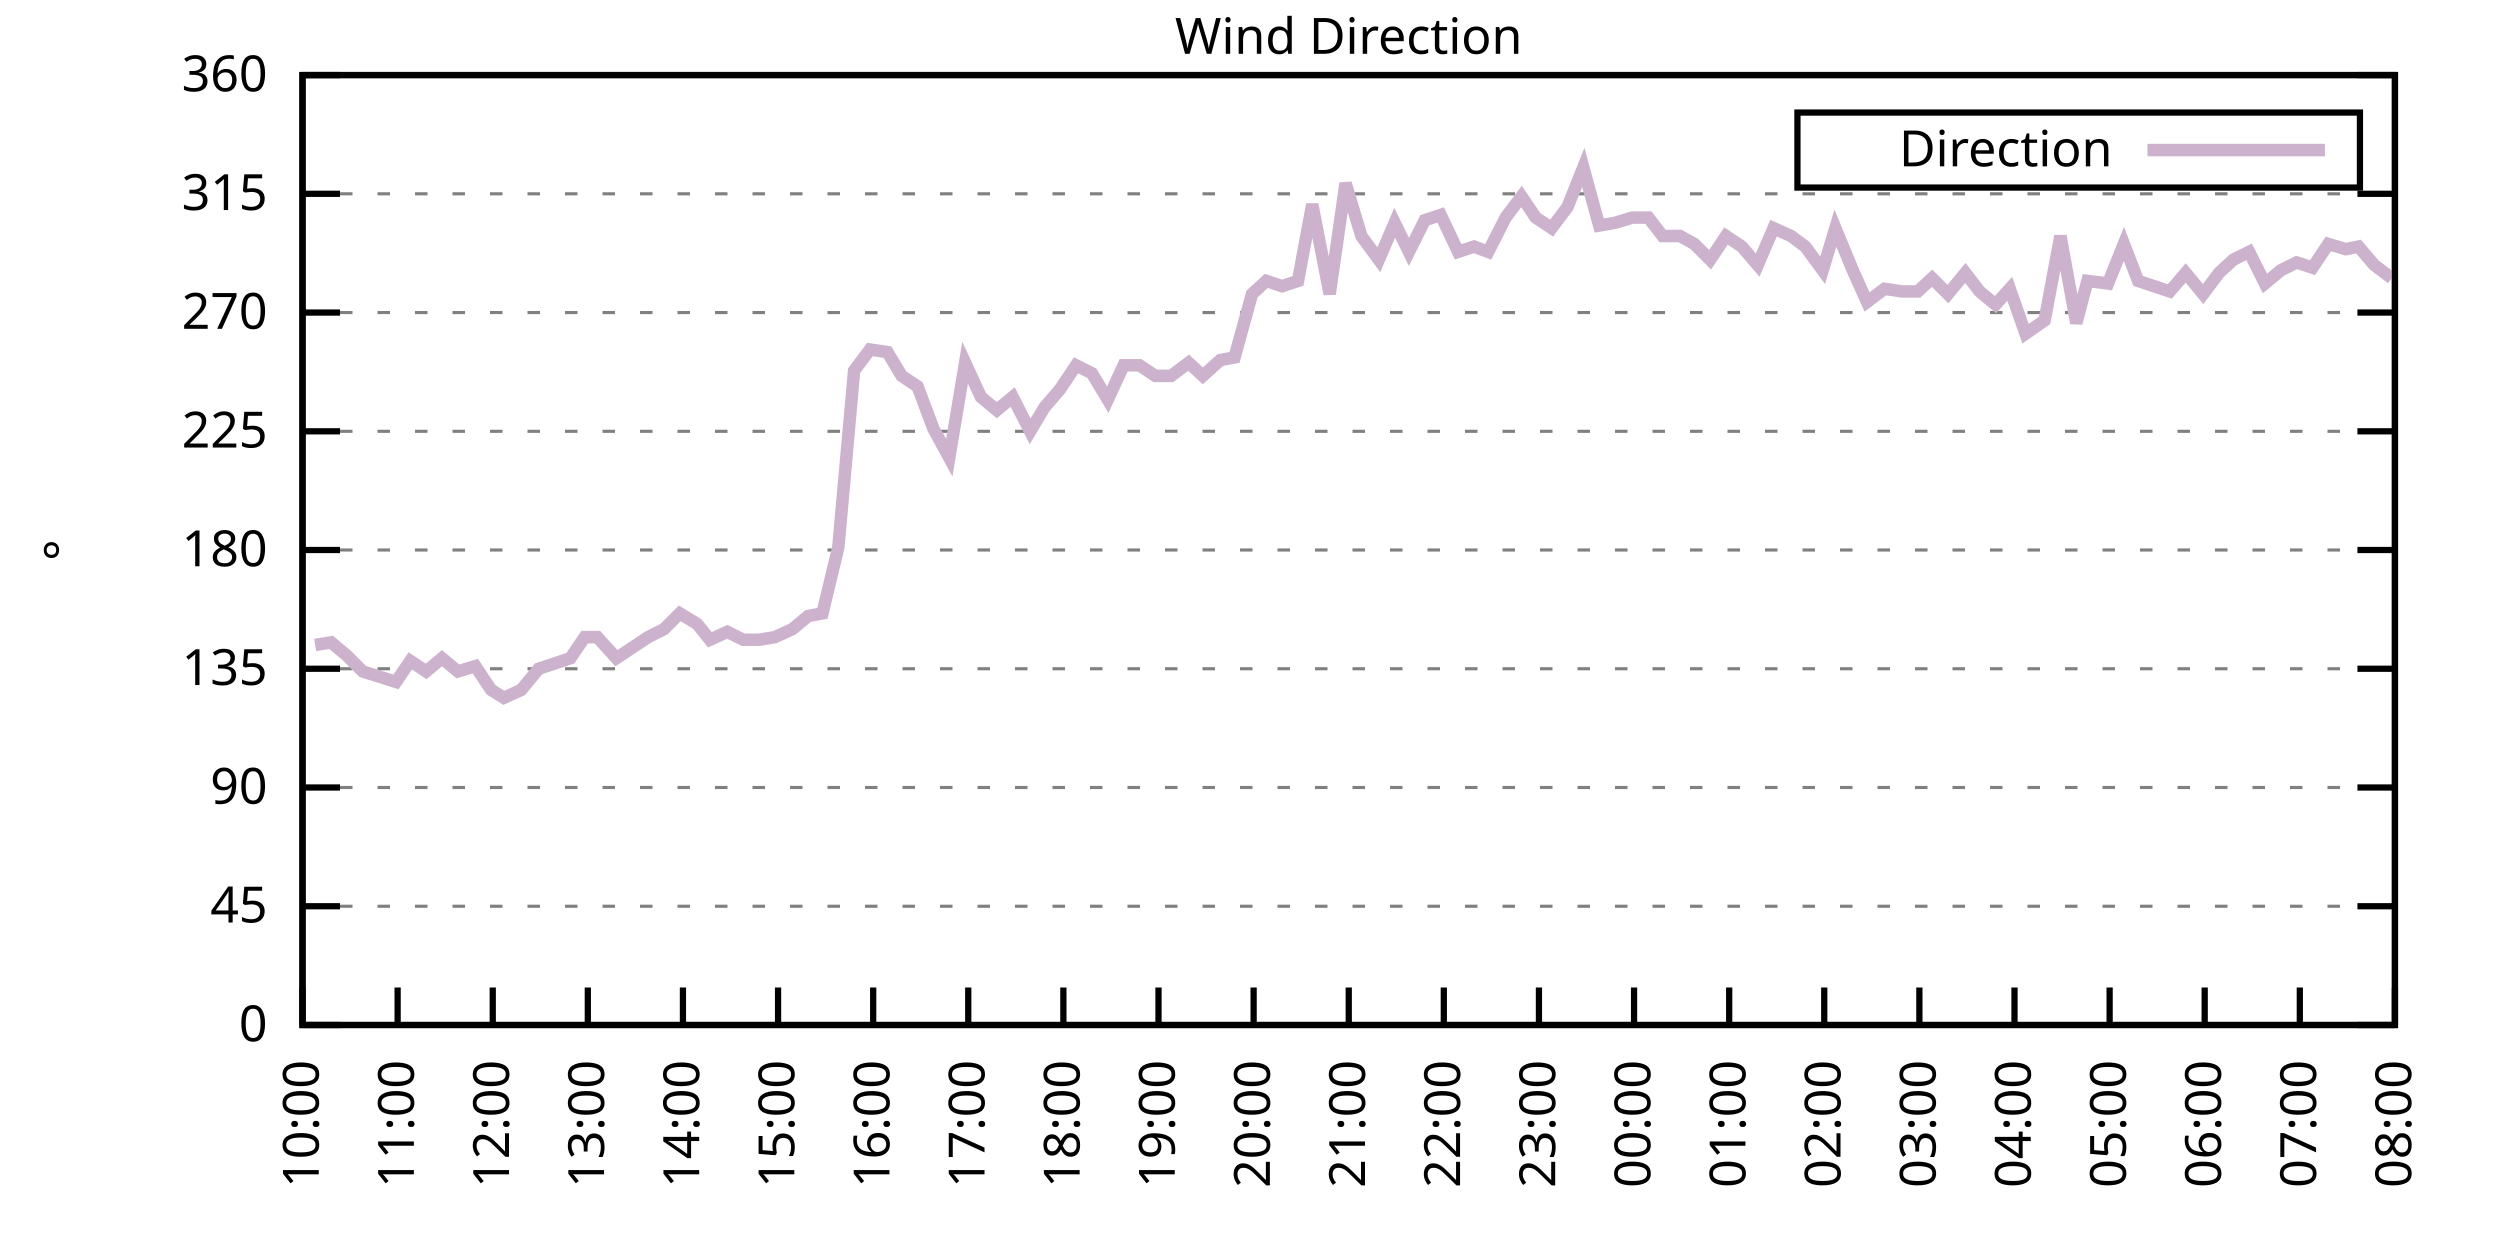
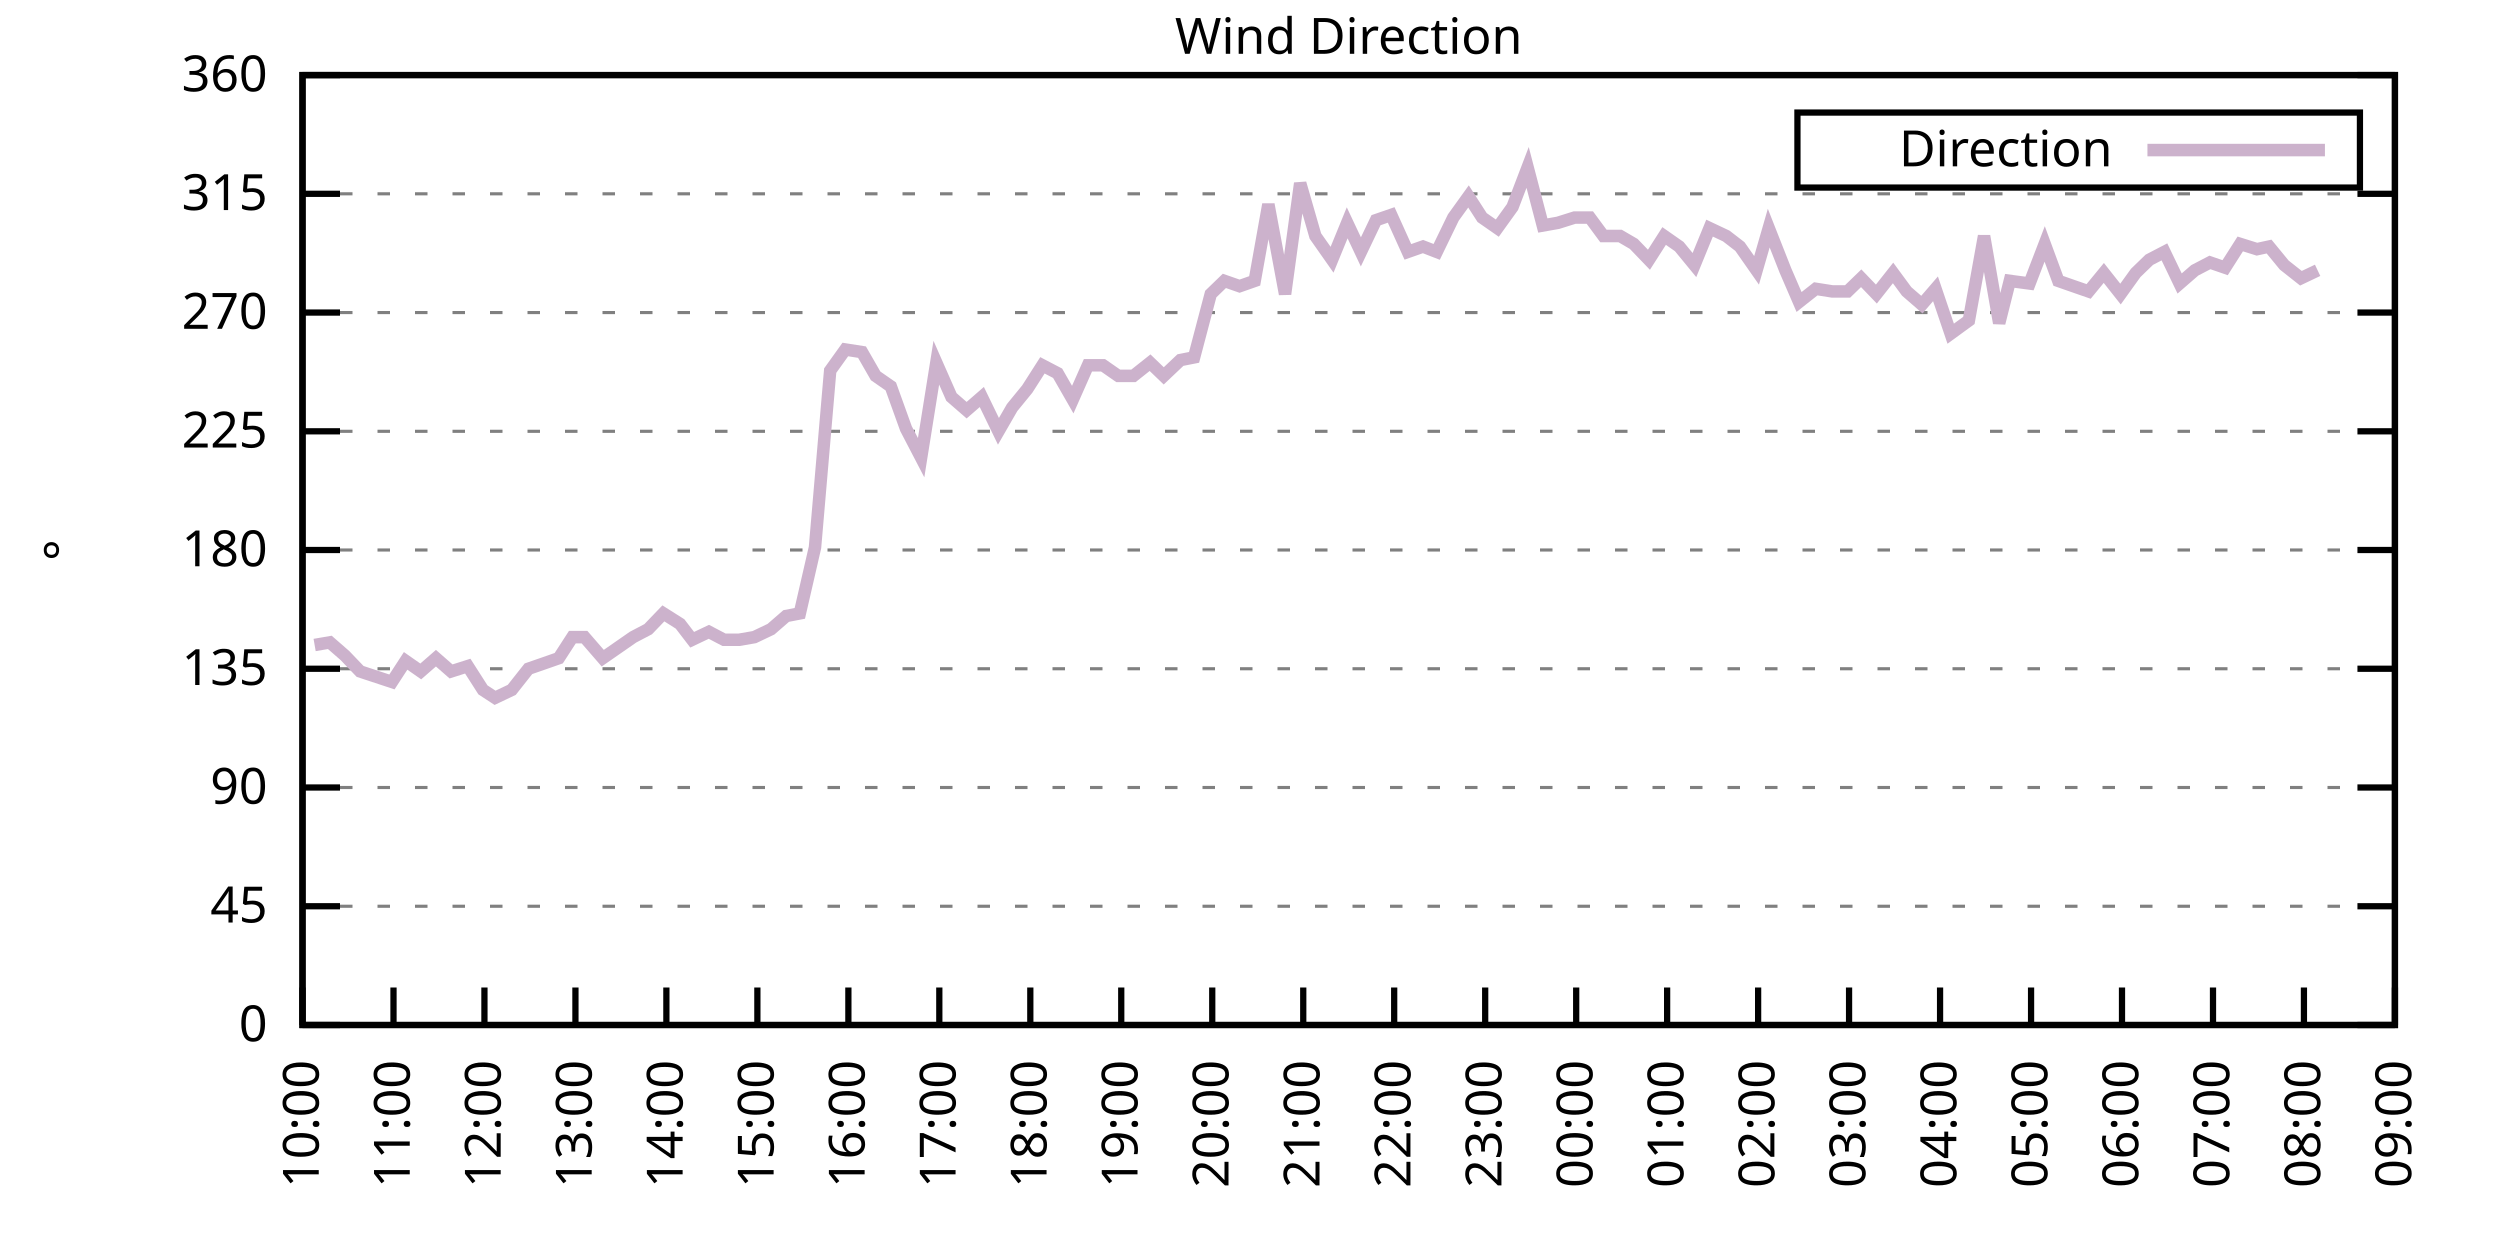
<svg xmlns="http://www.w3.org/2000/svg" xmlns:xlink="http://www.w3.org/1999/xlink" width="400" height="200" viewBox="0 0 400 200">
  <g id="gnuplot_canvas">
    <rect x="0" y="0" width="400" height="200" fill="none" />
    <defs>
      <circle id="gpDot" r="0.5" stroke-width="0.5" stroke="currentColor" />
      <path id="gpPt0" stroke-width="0.333" stroke="currentColor" d="M-1,0 h2 M0,-1 v2" />
      <path id="gpPt1" stroke-width="0.333" stroke="currentColor" d="M-1,-1 L1,1 M1,-1 L-1,1" />
      <path id="gpPt2" stroke-width="0.333" stroke="currentColor" d="M-1,0 L1,0 M0,-1 L0,1 M-1,-1 L1,1 M-1,1 L1,-1" />
      <rect id="gpPt3" stroke-width="0.333" stroke="currentColor" x="-1" y="-1" width="2" height="2" />
      <rect id="gpPt4" stroke-width="0.333" stroke="currentColor" fill="currentColor" x="-1" y="-1" width="2" height="2" />
      <circle id="gpPt5" stroke-width="0.333" stroke="currentColor" cx="0" cy="0" r="1" />
      <use xlink:href="#gpPt5" id="gpPt6" fill="currentColor" stroke="none" />
      <path id="gpPt7" stroke-width="0.333" stroke="currentColor" d="M0,-1.33 L-1.33,0.67 L1.33,0.67 z" />
      <use xlink:href="#gpPt7" id="gpPt8" fill="currentColor" stroke="none" />
      <use xlink:href="#gpPt7" id="gpPt9" stroke="currentColor" transform="rotate(180)" />
      <use xlink:href="#gpPt9" id="gpPt10" fill="currentColor" stroke="none" />
      <use xlink:href="#gpPt3" id="gpPt11" stroke="currentColor" transform="rotate(45)" />
      <use xlink:href="#gpPt11" id="gpPt12" fill="currentColor" stroke="none" />
      <path id="gpPt13" stroke-width="0.333" stroke="currentColor" d="M0,1.330 L1.265,0.411 L0.782,-1.067 L-0.782,-1.076 L-1.265,0.411 z" />
      <use xlink:href="#gpPt13" id="gpPt14" fill="currentColor" stroke="none" />
      <filter id="textbox" filterUnits="objectBoundingBox" x="0" y="0" height="1" width="1">
        <feFlood flood-color="white" flood-opacity="1" result="bgnd" />
        <feComposite in="SourceGraphic" in2="bgnd" operator="atop" />
      </filter>
      <filter id="greybox" filterUnits="objectBoundingBox" x="0" y="0" height="1" width="1">
        <feFlood flood-color="lightgrey" flood-opacity="1" result="grey" />
        <feComposite in="SourceGraphic" in2="grey" operator="atop" />
      </filter>
    </defs>
    <g fill="none" color="white" stroke="currentColor" stroke-width="1.00" stroke-linecap="butt" stroke-linejoin="miter">
</g>
    <g fill="none" color="black" stroke="currentColor" stroke-width="1.00" stroke-linecap="butt" stroke-linejoin="miter">
      <g stroke="none" shape-rendering="crispEdges">
        <polygon fill="rgb(255, 255, 255)" points="48.40,164.00 383.18,164.00 383.18,12.02 48.40,12.02 " />
      </g>
    </g>
    <g fill="none" color="black" stroke="currentColor" stroke-width="1.00" stroke-linecap="butt" stroke-linejoin="miter">
</g>
    <g fill="none" color="black" stroke="black" stroke-width="0.50" stroke-linecap="butt" stroke-linejoin="miter">
</g>
    <g fill="none" color="gray" stroke="currentColor" stroke-width="0.50" stroke-linecap="butt" stroke-linejoin="miter">
      <path stroke="gray" stroke-dasharray="2,4" class="gridline" d="M48.40,164.00 L383.19,164.00  " />
    </g>
    <g fill="none" color="gray" stroke="gray" stroke-width="1.00" stroke-linecap="butt" stroke-linejoin="miter">
</g>
    <g fill="none" color="black" stroke="currentColor" stroke-width="1.00" stroke-linecap="butt" stroke-linejoin="miter">
      <path stroke="black" d="M48.40,164.00 L54.40,164.00 M383.19,164.00 L377.19,164.00  " />
      <g transform="translate(42.80,166.60)" stroke="none" fill="black" font-family="Sans" font-size="8.00" text-anchor="end">
        <text>
          <tspan font-family="Sans"> 0</tspan>
        </text>
      </g>
    </g>
    <g fill="none" color="black" stroke="currentColor" stroke-width="1.00" stroke-linecap="butt" stroke-linejoin="miter">
</g>
    <g fill="none" color="black" stroke="black" stroke-width="0.50" stroke-linecap="butt" stroke-linejoin="miter">
</g>
    <g fill="none" color="gray" stroke="currentColor" stroke-width="0.50" stroke-linecap="butt" stroke-linejoin="miter">
      <path stroke="gray" stroke-dasharray="2,4" class="gridline" d="M48.40,145.00 L383.19,145.00  " />
    </g>
    <g fill="none" color="gray" stroke="gray" stroke-width="1.00" stroke-linecap="butt" stroke-linejoin="miter">
</g>
    <g fill="none" color="black" stroke="currentColor" stroke-width="1.00" stroke-linecap="butt" stroke-linejoin="miter">
      <path stroke="black" d="M48.40,145.00 L54.40,145.00 M383.19,145.00 L377.19,145.00  " />
      <g transform="translate(42.80,147.60)" stroke="none" fill="black" font-family="Sans" font-size="8.00" text-anchor="end">
        <text>
          <tspan font-family="Sans"> 45</tspan>
        </text>
      </g>
    </g>
    <g fill="none" color="black" stroke="currentColor" stroke-width="1.00" stroke-linecap="butt" stroke-linejoin="miter">
</g>
    <g fill="none" color="black" stroke="black" stroke-width="0.50" stroke-linecap="butt" stroke-linejoin="miter">
</g>
    <g fill="none" color="gray" stroke="currentColor" stroke-width="0.50" stroke-linecap="butt" stroke-linejoin="miter">
      <path stroke="gray" stroke-dasharray="2,4" class="gridline" d="M48.40,126.00 L383.19,126.00  " />
    </g>
    <g fill="none" color="gray" stroke="gray" stroke-width="1.00" stroke-linecap="butt" stroke-linejoin="miter">
</g>
    <g fill="none" color="black" stroke="currentColor" stroke-width="1.00" stroke-linecap="butt" stroke-linejoin="miter">
      <path stroke="black" d="M48.40,126.00 L54.40,126.00 M383.19,126.00 L377.19,126.00  " />
      <g transform="translate(42.80,128.60)" stroke="none" fill="black" font-family="Sans" font-size="8.00" text-anchor="end">
        <text>
          <tspan font-family="Sans"> 90</tspan>
        </text>
      </g>
    </g>
    <g fill="none" color="black" stroke="currentColor" stroke-width="1.00" stroke-linecap="butt" stroke-linejoin="miter">
</g>
    <g fill="none" color="black" stroke="black" stroke-width="0.50" stroke-linecap="butt" stroke-linejoin="miter">
</g>
    <g fill="none" color="gray" stroke="currentColor" stroke-width="0.50" stroke-linecap="butt" stroke-linejoin="miter">
      <path stroke="gray" stroke-dasharray="2,4" class="gridline" d="M48.40,107.00 L383.19,107.00  " />
    </g>
    <g fill="none" color="gray" stroke="gray" stroke-width="1.00" stroke-linecap="butt" stroke-linejoin="miter">
</g>
    <g fill="none" color="black" stroke="currentColor" stroke-width="1.00" stroke-linecap="butt" stroke-linejoin="miter">
      <path stroke="black" d="M48.40,107.00 L54.40,107.00 M383.19,107.00 L377.19,107.00  " />
      <g transform="translate(42.80,109.60)" stroke="none" fill="black" font-family="Sans" font-size="8.00" text-anchor="end">
        <text>
          <tspan font-family="Sans"> 135</tspan>
        </text>
      </g>
    </g>
    <g fill="none" color="black" stroke="currentColor" stroke-width="1.00" stroke-linecap="butt" stroke-linejoin="miter">
</g>
    <g fill="none" color="black" stroke="black" stroke-width="0.50" stroke-linecap="butt" stroke-linejoin="miter">
</g>
    <g fill="none" color="gray" stroke="currentColor" stroke-width="0.50" stroke-linecap="butt" stroke-linejoin="miter">
      <path stroke="gray" stroke-dasharray="2,4" class="gridline" d="M48.40,88.00 L383.19,88.00  " />
    </g>
    <g fill="none" color="gray" stroke="gray" stroke-width="1.00" stroke-linecap="butt" stroke-linejoin="miter">
</g>
    <g fill="none" color="black" stroke="currentColor" stroke-width="1.00" stroke-linecap="butt" stroke-linejoin="miter">
      <path stroke="black" d="M48.40,88.00 L54.40,88.00 M383.19,88.00 L377.19,88.00  " />
      <g transform="translate(42.80,90.60)" stroke="none" fill="black" font-family="Sans" font-size="8.00" text-anchor="end">
        <text>
          <tspan font-family="Sans"> 180</tspan>
        </text>
      </g>
    </g>
    <g fill="none" color="black" stroke="currentColor" stroke-width="1.00" stroke-linecap="butt" stroke-linejoin="miter">
</g>
    <g fill="none" color="black" stroke="black" stroke-width="0.50" stroke-linecap="butt" stroke-linejoin="miter">
</g>
    <g fill="none" color="gray" stroke="currentColor" stroke-width="0.50" stroke-linecap="butt" stroke-linejoin="miter">
      <path stroke="gray" stroke-dasharray="2,4" class="gridline" d="M48.40,69.01 L383.19,69.01  " />
    </g>
    <g fill="none" color="gray" stroke="gray" stroke-width="1.00" stroke-linecap="butt" stroke-linejoin="miter">
</g>
    <g fill="none" color="black" stroke="currentColor" stroke-width="1.00" stroke-linecap="butt" stroke-linejoin="miter">
      <path stroke="black" d="M48.40,69.01 L54.40,69.01 M383.19,69.01 L377.19,69.01  " />
      <g transform="translate(42.80,71.61)" stroke="none" fill="black" font-family="Sans" font-size="8.00" text-anchor="end">
        <text>
          <tspan font-family="Sans"> 225</tspan>
        </text>
      </g>
    </g>
    <g fill="none" color="black" stroke="currentColor" stroke-width="1.00" stroke-linecap="butt" stroke-linejoin="miter">
</g>
    <g fill="none" color="black" stroke="black" stroke-width="0.50" stroke-linecap="butt" stroke-linejoin="miter">
</g>
    <g fill="none" color="gray" stroke="currentColor" stroke-width="0.50" stroke-linecap="butt" stroke-linejoin="miter">
      <path stroke="gray" stroke-dasharray="2,4" class="gridline" d="M48.40,50.01 L383.19,50.01  " />
    </g>
    <g fill="none" color="gray" stroke="gray" stroke-width="1.00" stroke-linecap="butt" stroke-linejoin="miter">
</g>
    <g fill="none" color="black" stroke="currentColor" stroke-width="1.00" stroke-linecap="butt" stroke-linejoin="miter">
      <path stroke="black" d="M48.40,50.01 L54.40,50.01 M383.19,50.01 L377.19,50.01  " />
      <g transform="translate(42.80,52.61)" stroke="none" fill="black" font-family="Sans" font-size="8.00" text-anchor="end">
        <text>
          <tspan font-family="Sans"> 270</tspan>
        </text>
      </g>
    </g>
    <g fill="none" color="black" stroke="currentColor" stroke-width="1.00" stroke-linecap="butt" stroke-linejoin="miter">
</g>
    <g fill="none" color="black" stroke="black" stroke-width="0.50" stroke-linecap="butt" stroke-linejoin="miter">
</g>
    <g fill="none" color="gray" stroke="currentColor" stroke-width="0.50" stroke-linecap="butt" stroke-linejoin="miter">
      <path stroke="gray" stroke-dasharray="2,4" class="gridline" d="M48.40,31.01 L383.19,31.01  " />
    </g>
    <g fill="none" color="gray" stroke="gray" stroke-width="1.00" stroke-linecap="butt" stroke-linejoin="miter">
</g>
    <g fill="none" color="black" stroke="currentColor" stroke-width="1.00" stroke-linecap="butt" stroke-linejoin="miter">
      <path stroke="black" d="M48.40,31.01 L54.40,31.01 M383.19,31.01 L377.19,31.01  " />
      <g transform="translate(42.80,33.61)" stroke="none" fill="black" font-family="Sans" font-size="8.00" text-anchor="end">
        <text>
          <tspan font-family="Sans"> 315</tspan>
        </text>
      </g>
    </g>
    <g fill="none" color="black" stroke="currentColor" stroke-width="1.00" stroke-linecap="butt" stroke-linejoin="miter">
</g>
    <g fill="none" color="black" stroke="black" stroke-width="0.50" stroke-linecap="butt" stroke-linejoin="miter">
</g>
    <g fill="none" color="gray" stroke="currentColor" stroke-width="0.50" stroke-linecap="butt" stroke-linejoin="miter">
      <path stroke="gray" stroke-dasharray="2,4" class="gridline" d="M48.40,12.01 L383.19,12.01  " />
    </g>
    <g fill="none" color="gray" stroke="gray" stroke-width="1.00" stroke-linecap="butt" stroke-linejoin="miter">
</g>
    <g fill="none" color="black" stroke="currentColor" stroke-width="1.00" stroke-linecap="butt" stroke-linejoin="miter">
      <path stroke="black" d="M48.40,12.01 L54.40,12.01 M383.19,12.01 L377.19,12.01  " />
      <g transform="translate(42.80,14.61)" stroke="none" fill="black" font-family="Sans" font-size="8.00" text-anchor="end">
        <text>
          <tspan font-family="Sans"> 360</tspan>
        </text>
      </g>
    </g>
    <g fill="none" color="black" stroke="currentColor" stroke-width="1.00" stroke-linecap="butt" stroke-linejoin="miter">
      <path stroke="black" d="M48.40,164.00 L48.40,158.00  " />
      <g transform="translate(51.00,169.60) rotate(270.00)" stroke="none" fill="black" font-family="Sans" font-size="8.00" text-anchor="end">
        <text>
          <tspan font-family="Sans">10:00</tspan>
        </text>
      </g>
    </g>
    <g fill="none" color="black" stroke="currentColor" stroke-width="1.00" stroke-linecap="butt" stroke-linejoin="miter">
-       <path stroke="black" d="M63.62,164.00 L63.62,158.00  " />
-       <g transform="translate(66.22,169.60) rotate(270.00)" stroke="none" fill="black" font-family="Sans" font-size="8.00" text-anchor="end">
+       <path stroke="black" d="M62.96,164.00 L62.96,158.00  " />
+       <g transform="translate(65.56,169.60) rotate(270.00)" stroke="none" fill="black" font-family="Sans" font-size="8.00" text-anchor="end">
        <text>
          <tspan font-family="Sans">11:00</tspan>
        </text>
      </g>
    </g>
    <g fill="none" color="black" stroke="currentColor" stroke-width="1.00" stroke-linecap="butt" stroke-linejoin="miter">
-       <path stroke="black" d="M78.84,164.00 L78.84,158.00  " />
-       <g transform="translate(81.44,169.60) rotate(270.00)" stroke="none" fill="black" font-family="Sans" font-size="8.00" text-anchor="end">
+       <path stroke="black" d="M77.51,164.00 L77.51,158.00  " />
+       <g transform="translate(80.11,169.60) rotate(270.00)" stroke="none" fill="black" font-family="Sans" font-size="8.00" text-anchor="end">
        <text>
          <tspan font-family="Sans">12:00</tspan>
        </text>
      </g>
    </g>
    <g fill="none" color="black" stroke="currentColor" stroke-width="1.00" stroke-linecap="butt" stroke-linejoin="miter">
-       <path stroke="black" d="M94.05,164.00 L94.05,158.00  " />
-       <g transform="translate(96.65,169.60) rotate(270.00)" stroke="none" fill="black" font-family="Sans" font-size="8.00" text-anchor="end">
+       <path stroke="black" d="M92.07,164.00 L92.07,158.00  " />
+       <g transform="translate(94.67,169.60) rotate(270.00)" stroke="none" fill="black" font-family="Sans" font-size="8.00" text-anchor="end">
        <text>
          <tspan font-family="Sans">13:00</tspan>
        </text>
      </g>
    </g>
    <g fill="none" color="black" stroke="currentColor" stroke-width="1.00" stroke-linecap="butt" stroke-linejoin="miter">
-       <path stroke="black" d="M109.27,164.00 L109.27,158.00  " />
-       <g transform="translate(111.87,169.60) rotate(270.00)" stroke="none" fill="black" font-family="Sans" font-size="8.00" text-anchor="end">
+       <path stroke="black" d="M106.62,164.00 L106.62,158.00  " />
+       <g transform="translate(109.22,169.60) rotate(270.00)" stroke="none" fill="black" font-family="Sans" font-size="8.00" text-anchor="end">
        <text>
          <tspan font-family="Sans">14:00</tspan>
        </text>
      </g>
    </g>
    <g fill="none" color="black" stroke="currentColor" stroke-width="1.00" stroke-linecap="butt" stroke-linejoin="miter">
-       <path stroke="black" d="M124.49,164.00 L124.49,158.00  " />
-       <g transform="translate(127.09,169.60) rotate(270.00)" stroke="none" fill="black" font-family="Sans" font-size="8.00" text-anchor="end">
+       <path stroke="black" d="M121.18,164.00 L121.18,158.00  " />
+       <g transform="translate(123.78,169.60) rotate(270.00)" stroke="none" fill="black" font-family="Sans" font-size="8.00" text-anchor="end">
        <text>
          <tspan font-family="Sans">15:00</tspan>
        </text>
      </g>
    </g>
    <g fill="none" color="black" stroke="currentColor" stroke-width="1.00" stroke-linecap="butt" stroke-linejoin="miter">
-       <path stroke="black" d="M139.71,164.00 L139.71,158.00  " />
-       <g transform="translate(142.31,169.60) rotate(270.00)" stroke="none" fill="black" font-family="Sans" font-size="8.00" text-anchor="end">
+       <path stroke="black" d="M135.74,164.00 L135.74,158.00  " />
+       <g transform="translate(138.34,169.60) rotate(270.00)" stroke="none" fill="black" font-family="Sans" font-size="8.00" text-anchor="end">
        <text>
          <tspan font-family="Sans">16:00</tspan>
        </text>
      </g>
    </g>
    <g fill="none" color="black" stroke="currentColor" stroke-width="1.00" stroke-linecap="butt" stroke-linejoin="miter">
-       <path stroke="black" d="M154.92,164.00 L154.92,158.00  " />
-       <g transform="translate(157.52,169.60) rotate(270.00)" stroke="none" fill="black" font-family="Sans" font-size="8.00" text-anchor="end">
+       <path stroke="black" d="M150.29,164.00 L150.29,158.00  " />
+       <g transform="translate(152.89,169.60) rotate(270.00)" stroke="none" fill="black" font-family="Sans" font-size="8.00" text-anchor="end">
        <text>
          <tspan font-family="Sans">17:00</tspan>
        </text>
      </g>
    </g>
    <g fill="none" color="black" stroke="currentColor" stroke-width="1.00" stroke-linecap="butt" stroke-linejoin="miter">
-       <path stroke="black" d="M170.14,164.00 L170.14,158.00  " />
-       <g transform="translate(172.74,169.60) rotate(270.00)" stroke="none" fill="black" font-family="Sans" font-size="8.00" text-anchor="end">
+       <path stroke="black" d="M164.85,164.00 L164.85,158.00  " />
+       <g transform="translate(167.45,169.60) rotate(270.00)" stroke="none" fill="black" font-family="Sans" font-size="8.00" text-anchor="end">
        <text>
          <tspan font-family="Sans">18:00</tspan>
        </text>
      </g>
    </g>
    <g fill="none" color="black" stroke="currentColor" stroke-width="1.00" stroke-linecap="butt" stroke-linejoin="miter">
-       <path stroke="black" d="M185.36,164.00 L185.36,158.00  " />
-       <g transform="translate(187.96,169.60) rotate(270.00)" stroke="none" fill="black" font-family="Sans" font-size="8.00" text-anchor="end">
+       <path stroke="black" d="M179.40,164.00 L179.40,158.00  " />
+       <g transform="translate(182.00,169.60) rotate(270.00)" stroke="none" fill="black" font-family="Sans" font-size="8.00" text-anchor="end">
        <text>
          <tspan font-family="Sans">19:00</tspan>
        </text>
      </g>
    </g>
    <g fill="none" color="black" stroke="currentColor" stroke-width="1.00" stroke-linecap="butt" stroke-linejoin="miter">
-       <path stroke="black" d="M200.58,164.00 L200.58,158.00  " />
-       <g transform="translate(203.18,169.60) rotate(270.00)" stroke="none" fill="black" font-family="Sans" font-size="8.00" text-anchor="end">
+       <path stroke="black" d="M193.96,164.00 L193.96,158.00  " />
+       <g transform="translate(196.56,169.60) rotate(270.00)" stroke="none" fill="black" font-family="Sans" font-size="8.00" text-anchor="end">
        <text>
          <tspan font-family="Sans">20:00</tspan>
        </text>
      </g>
    </g>
    <g fill="none" color="black" stroke="currentColor" stroke-width="1.00" stroke-linecap="butt" stroke-linejoin="miter">
-       <path stroke="black" d="M215.80,164.00 L215.80,158.00  " />
-       <g transform="translate(218.40,169.60) rotate(270.00)" stroke="none" fill="black" font-family="Sans" font-size="8.00" text-anchor="end">
+       <path stroke="black" d="M208.52,164.00 L208.52,158.00  " />
+       <g transform="translate(211.12,169.60) rotate(270.00)" stroke="none" fill="black" font-family="Sans" font-size="8.00" text-anchor="end">
        <text>
          <tspan font-family="Sans">21:00</tspan>
        </text>
      </g>
    </g>
    <g fill="none" color="black" stroke="currentColor" stroke-width="1.00" stroke-linecap="butt" stroke-linejoin="miter">
-       <path stroke="black" d="M231.01,164.00 L231.01,158.00  " />
-       <g transform="translate(233.61,169.60) rotate(270.00)" stroke="none" fill="black" font-family="Sans" font-size="8.00" text-anchor="end">
+       <path stroke="black" d="M223.07,164.00 L223.07,158.00  " />
+       <g transform="translate(225.67,169.60) rotate(270.00)" stroke="none" fill="black" font-family="Sans" font-size="8.00" text-anchor="end">
        <text>
          <tspan font-family="Sans">22:00</tspan>
        </text>
      </g>
    </g>
    <g fill="none" color="black" stroke="currentColor" stroke-width="1.00" stroke-linecap="butt" stroke-linejoin="miter">
-       <path stroke="black" d="M246.23,164.00 L246.23,158.00  " />
-       <g transform="translate(248.83,169.60) rotate(270.00)" stroke="none" fill="black" font-family="Sans" font-size="8.00" text-anchor="end">
+       <path stroke="black" d="M237.63,164.00 L237.63,158.00  " />
+       <g transform="translate(240.23,169.60) rotate(270.00)" stroke="none" fill="black" font-family="Sans" font-size="8.00" text-anchor="end">
        <text>
          <tspan font-family="Sans">23:00</tspan>
        </text>
      </g>
    </g>
    <g fill="none" color="black" stroke="currentColor" stroke-width="1.00" stroke-linecap="butt" stroke-linejoin="miter">
-       <path stroke="black" d="M261.45,164.00 L261.45,158.00  " />
-       <g transform="translate(264.05,169.60) rotate(270.00)" stroke="none" fill="black" font-family="Sans" font-size="8.00" text-anchor="end">
+       <path stroke="black" d="M252.19,164.00 L252.19,158.00  " />
+       <g transform="translate(254.79,169.60) rotate(270.00)" stroke="none" fill="black" font-family="Sans" font-size="8.00" text-anchor="end">
        <text>
          <tspan font-family="Sans">00:00</tspan>
        </text>
      </g>
    </g>
    <g fill="none" color="black" stroke="currentColor" stroke-width="1.00" stroke-linecap="butt" stroke-linejoin="miter">
-       <path stroke="black" d="M276.67,164.00 L276.67,158.00  " />
-       <g transform="translate(279.27,169.60) rotate(270.00)" stroke="none" fill="black" font-family="Sans" font-size="8.00" text-anchor="end">
+       <path stroke="black" d="M266.74,164.00 L266.74,158.00  " />
+       <g transform="translate(269.34,169.60) rotate(270.00)" stroke="none" fill="black" font-family="Sans" font-size="8.00" text-anchor="end">
        <text>
          <tspan font-family="Sans">01:00</tspan>
        </text>
      </g>
    </g>
    <g fill="none" color="black" stroke="currentColor" stroke-width="1.00" stroke-linecap="butt" stroke-linejoin="miter">
-       <path stroke="black" d="M291.88,164.00 L291.88,158.00  " />
-       <g transform="translate(294.48,169.60) rotate(270.00)" stroke="none" fill="black" font-family="Sans" font-size="8.00" text-anchor="end">
+       <path stroke="black" d="M281.30,164.00 L281.30,158.00  " />
+       <g transform="translate(283.90,169.60) rotate(270.00)" stroke="none" fill="black" font-family="Sans" font-size="8.00" text-anchor="end">
        <text>
          <tspan font-family="Sans">02:00</tspan>
        </text>
      </g>
    </g>
    <g fill="none" color="black" stroke="currentColor" stroke-width="1.00" stroke-linecap="butt" stroke-linejoin="miter">
-       <path stroke="black" d="M307.10,164.00 L307.10,158.00  " />
-       <g transform="translate(309.70,169.60) rotate(270.00)" stroke="none" fill="black" font-family="Sans" font-size="8.00" text-anchor="end">
+       <path stroke="black" d="M295.85,164.00 L295.85,158.00  " />
+       <g transform="translate(298.45,169.60) rotate(270.00)" stroke="none" fill="black" font-family="Sans" font-size="8.00" text-anchor="end">
        <text>
          <tspan font-family="Sans">03:00</tspan>
        </text>
      </g>
    </g>
    <g fill="none" color="black" stroke="currentColor" stroke-width="1.00" stroke-linecap="butt" stroke-linejoin="miter">
-       <path stroke="black" d="M322.32,164.00 L322.32,158.00  " />
-       <g transform="translate(324.92,169.60) rotate(270.00)" stroke="none" fill="black" font-family="Sans" font-size="8.00" text-anchor="end">
+       <path stroke="black" d="M310.41,164.00 L310.41,158.00  " />
+       <g transform="translate(313.01,169.60) rotate(270.00)" stroke="none" fill="black" font-family="Sans" font-size="8.00" text-anchor="end">
        <text>
          <tspan font-family="Sans">04:00</tspan>
        </text>
      </g>
    </g>
    <g fill="none" color="black" stroke="currentColor" stroke-width="1.00" stroke-linecap="butt" stroke-linejoin="miter">
-       <path stroke="black" d="M337.54,164.00 L337.54,158.00  " />
-       <g transform="translate(340.14,169.60) rotate(270.00)" stroke="none" fill="black" font-family="Sans" font-size="8.00" text-anchor="end">
+       <path stroke="black" d="M324.97,164.00 L324.97,158.00  " />
+       <g transform="translate(327.57,169.60) rotate(270.00)" stroke="none" fill="black" font-family="Sans" font-size="8.00" text-anchor="end">
        <text>
          <tspan font-family="Sans">05:00</tspan>
        </text>
      </g>
    </g>
    <g fill="none" color="black" stroke="currentColor" stroke-width="1.00" stroke-linecap="butt" stroke-linejoin="miter">
-       <path stroke="black" d="M352.75,164.00 L352.75,158.00  " />
-       <g transform="translate(355.35,169.60) rotate(270.00)" stroke="none" fill="black" font-family="Sans" font-size="8.00" text-anchor="end">
+       <path stroke="black" d="M339.52,164.00 L339.52,158.00  " />
+       <g transform="translate(342.12,169.60) rotate(270.00)" stroke="none" fill="black" font-family="Sans" font-size="8.00" text-anchor="end">
        <text>
          <tspan font-family="Sans">06:00</tspan>
        </text>
      </g>
    </g>
    <g fill="none" color="black" stroke="currentColor" stroke-width="1.00" stroke-linecap="butt" stroke-linejoin="miter">
-       <path stroke="black" d="M367.97,164.00 L367.97,158.00  " />
-       <g transform="translate(370.57,169.60) rotate(270.00)" stroke="none" fill="black" font-family="Sans" font-size="8.00" text-anchor="end">
+       <path stroke="black" d="M354.08,164.00 L354.08,158.00  " />
+       <g transform="translate(356.68,169.60) rotate(270.00)" stroke="none" fill="black" font-family="Sans" font-size="8.00" text-anchor="end">
        <text>
          <tspan font-family="Sans">07:00</tspan>
+         </text>
+       </g>
+     </g>
+     <g fill="none" color="black" stroke="currentColor" stroke-width="1.00" stroke-linecap="butt" stroke-linejoin="miter">
+       <path stroke="black" d="M368.63,164.00 L368.63,158.00  " />
+       <g transform="translate(371.23,169.60) rotate(270.00)" stroke="none" fill="black" font-family="Sans" font-size="8.00" text-anchor="end">
+         <text>
+           <tspan font-family="Sans">08:00</tspan>
        </text>
      </g>
    </g>
    <g fill="none" color="black" stroke="currentColor" stroke-width="1.00" stroke-linecap="butt" stroke-linejoin="miter">
      <path stroke="black" d="M383.19,164.00 L383.19,158.00  " />
      <g transform="translate(385.79,169.60) rotate(270.00)" stroke="none" fill="black" font-family="Sans" font-size="8.00" text-anchor="end">
        <text>
-           <tspan font-family="Sans">08:00</tspan>
+           <tspan font-family="Sans">09:00</tspan>
        </text>
      </g>
    </g>
    <g fill="none" color="black" stroke="currentColor" stroke-width="1.00" stroke-linecap="butt" stroke-linejoin="miter">
</g>
    <g fill="none" color="black" stroke="currentColor" stroke-width="1.00" stroke-linecap="butt" stroke-linejoin="miter">
      <path stroke="black" d="M48.40,12.01 L48.40,164.00 L383.19,164.00 L383.19,12.01 L48.40,12.01 Z  " />
    </g>
    <g fill="none" color="black" stroke="currentColor" stroke-width="1.00" stroke-linecap="butt" stroke-linejoin="miter">
</g>
    <g fill="none" color="black" stroke="currentColor" stroke-width="1.00" stroke-linecap="butt" stroke-linejoin="miter">
      <path stroke="black" d="M287.59,30.01 L287.59,18.01 L377.59,18.01 L377.59,30.01 L287.59,30.01 Z  " />
    </g>
    <g id="Wind_direction_plot_1">
      <g fill="none" color="white" stroke="black" stroke-width="2.00" stroke-linecap="butt" stroke-linejoin="miter">
</g>
      <g fill="none" color="black" stroke="currentColor" stroke-width="2.00" stroke-linecap="butt" stroke-linejoin="miter">
        <g transform="translate(337.99,26.61)" stroke="none" fill="black" font-family="Sans" font-size="8.00" text-anchor="end">
          <text>
            <tspan font-family="Sans">Direction</tspan>
          </text>
        </g>
      </g>
      <g fill="none" color="black" stroke="currentColor" stroke-width="2.00" stroke-linecap="butt" stroke-linejoin="miter">
-         <path stroke="rgb(204, 178, 204)" d="M343.59,24.01 L371.99,24.01 M50.43,103.20 L52.97,102.78 L55.50,104.89 L58.04,107.43 L63.36,109.11 L65.65,105.74   L68.18,107.43 L70.72,105.31 L73.26,107.43 L76.05,106.58 L78.58,110.38 L80.61,111.65 L83.40,110.38 L86.19,107.00   L88.73,106.16 L91.26,105.31 L93.55,101.94 L95.57,101.94 L98.62,105.31 L101.15,103.63 L103.69,101.94 L106.23,100.67   L108.76,98.14 L111.55,99.83 L113.58,102.36 L116.37,101.09 L118.91,102.36 L121.45,102.36 L123.98,101.94 L126.77,100.67   L129.31,98.56 L131.59,98.14 L134.13,87.58 L136.66,59.30 L139.20,55.92 L141.99,56.34 L144.27,60.14 L146.81,61.83   L149.34,68.58 L151.88,73.23 L154.42,58.03 L156.95,63.52 L159.49,65.63 L162.03,63.52 L164.82,69.01 L167.10,65.21   L169.63,62.25 L172.17,58.45 L174.71,59.72 L177.24,63.94 L179.78,58.45 L182.32,58.45 L184.85,60.14 L187.39,60.14   L190.18,58.03 L192.46,60.14 L195.25,57.61 L197.53,57.18 L200.32,47.05 L202.61,44.94 L205.14,45.79 L207.68,44.94   L209.96,32.70 L212.75,47.05 L215.29,29.32 L217.82,37.76 L220.61,41.56 L223.15,35.65 L225.43,40.30 L227.97,35.23   L230.51,34.39 L233.30,40.30 L235.83,39.45 L238.11,40.30 L240.90,34.81 L243.44,31.43 L245.72,34.81 L248.26,36.50   L250.80,33.12 L253.33,26.79 L255.87,36.08 L258.40,35.65 L261.19,34.81 L263.73,34.81 L266.01,37.76 L268.80,37.76   L271.09,39.03 L273.62,41.56 L276.16,37.76 L278.69,39.45 L281.23,42.41 L283.77,36.50 L286.56,37.76 L288.84,39.45   L291.63,43.25 L293.66,36.50 L296.45,43.25 L298.73,48.32 L301.52,46.21 L304.31,46.63 L306.85,46.63 L309.13,44.52   L311.67,47.05 L314.46,43.67 L316.74,46.63 L319.28,48.74 L321.56,46.21 L324.09,53.39 L327.14,51.27 L329.67,37.76   L332.21,51.70 L333.99,44.94 L337.28,45.36 L339.82,39.03 L342.10,44.94 L344.64,45.79 L347.17,46.63 L349.71,43.67   L352.50,47.05 L355.04,43.67 L357.32,41.56 L359.86,40.30 L362.39,45.36 L364.93,43.25 L367.47,41.99 L370.00,42.83   L372.54,39.03 L375.33,39.87 L377.36,39.45 L379.89,42.41 L382.68,44.52  " />
+         <path stroke="rgb(204, 178, 204)" d="M343.59,24.01 L371.99,24.01 M50.34,103.20 L52.77,102.78 L55.19,104.89 L57.62,107.43 L62.71,109.11 L64.90,105.74   L67.32,107.43 L69.75,105.31 L72.17,107.43 L74.84,106.58 L77.27,110.38 L79.21,111.65 L81.88,110.38 L84.55,107.00   L86.97,106.16 L89.40,105.31 L91.58,101.94 L93.52,101.94 L96.44,105.31 L98.86,103.63 L101.29,101.94 L103.71,100.67   L106.14,98.14 L108.81,99.83 L110.75,102.36 L113.42,101.09 L115.84,102.36 L118.27,102.36 L120.70,101.94 L123.36,100.67   L125.79,98.56 L127.97,98.14 L130.40,87.58 L132.83,59.30 L135.25,55.92 L137.92,56.34 L140.10,60.14 L142.53,61.83   L144.96,68.58 L147.38,73.23 L149.81,58.03 L152.23,63.52 L154.66,65.63 L157.09,63.52 L159.75,69.01 L161.94,65.21   L164.36,62.25 L166.79,58.45 L169.22,59.72 L171.64,63.94 L174.07,58.45 L176.49,58.45 L178.92,60.14 L181.35,60.14   L184.01,58.03 L186.20,60.14 L188.87,57.61 L191.05,57.18 L193.72,47.05 L195.90,44.94 L198.33,45.79 L200.75,44.94   L202.94,32.70 L205.61,47.05 L208.03,29.32 L210.46,37.76 L213.13,41.56 L215.55,35.65 L217.74,40.30 L220.16,35.23   L222.59,34.39 L225.26,40.30 L227.68,39.45 L229.87,40.30 L232.53,34.81 L234.96,31.43 L237.14,34.81 L239.57,36.50   L242.00,33.12 L244.42,26.79 L246.85,36.08 L249.27,35.65 L251.94,34.81 L254.37,34.81 L256.55,37.76 L259.22,37.76   L261.40,39.03 L263.83,41.56 L266.26,37.76 L268.68,39.45 L271.11,42.41 L273.53,36.50 L276.20,37.76 L278.39,39.45   L281.05,43.25 L283.00,36.50 L285.66,43.25 L287.85,48.32 L290.52,46.21 L293.18,46.63 L295.61,46.63 L297.79,44.52   L300.22,47.05 L302.89,43.67 L305.07,46.63 L307.50,48.74 L309.68,46.21 L312.11,53.39 L315.02,51.27 L317.45,37.76   L319.87,51.70 L321.57,44.94 L324.72,45.36 L327.15,39.03 L329.33,44.94 L331.76,45.79 L334.18,46.63 L336.61,43.67   L339.28,47.05 L341.71,43.67 L343.89,41.56 L346.31,40.30 L348.74,45.36 L351.17,43.25 L353.59,41.99 L356.02,42.83   L358.44,39.03 L361.11,39.87 L363.05,39.45 L365.48,42.41 L368.15,44.52 L370.82,43.25  " />
      </g>
    </g>
    <g fill="none" color="black" stroke="currentColor" stroke-width="2.00" stroke-linecap="butt" stroke-linejoin="miter">
</g>
    <g fill="none" color="black" stroke="black" stroke-width="1.00" stroke-linecap="butt" stroke-linejoin="miter">
</g>
    <g fill="none" color="black" stroke="currentColor" stroke-width="1.00" stroke-linecap="butt" stroke-linejoin="miter">
      <path stroke="black" d="M48.40,12.01 L48.40,164.00 L383.19,164.00 L383.19,12.01 L48.40,12.01 Z  " />
      <g transform="translate(12.80,88.01) rotate(270.00)" stroke="none" fill="black" font-family="Sans" font-size="8.00" text-anchor="middle">
        <text>
          <tspan font-family="Sans">°</tspan>
        </text>
      </g>
    </g>
    <g fill="none" color="black" stroke="currentColor" stroke-width="1.00" stroke-linecap="butt" stroke-linejoin="miter">
</g>
    <g fill="none" color="black" stroke="currentColor" stroke-width="1.00" stroke-linecap="butt" stroke-linejoin="miter">
      <g transform="translate(215.79,8.61)" stroke="none" fill="black" font-family="Sans" font-size="8.00" text-anchor="middle">
        <text>
          <tspan font-family="Sans">Wind Direction</tspan>
        </text>
      </g>
    </g>
    <g fill="none" color="black" stroke="currentColor" stroke-width="1.00" stroke-linecap="butt" stroke-linejoin="miter">
</g>
  </g>
</svg>
